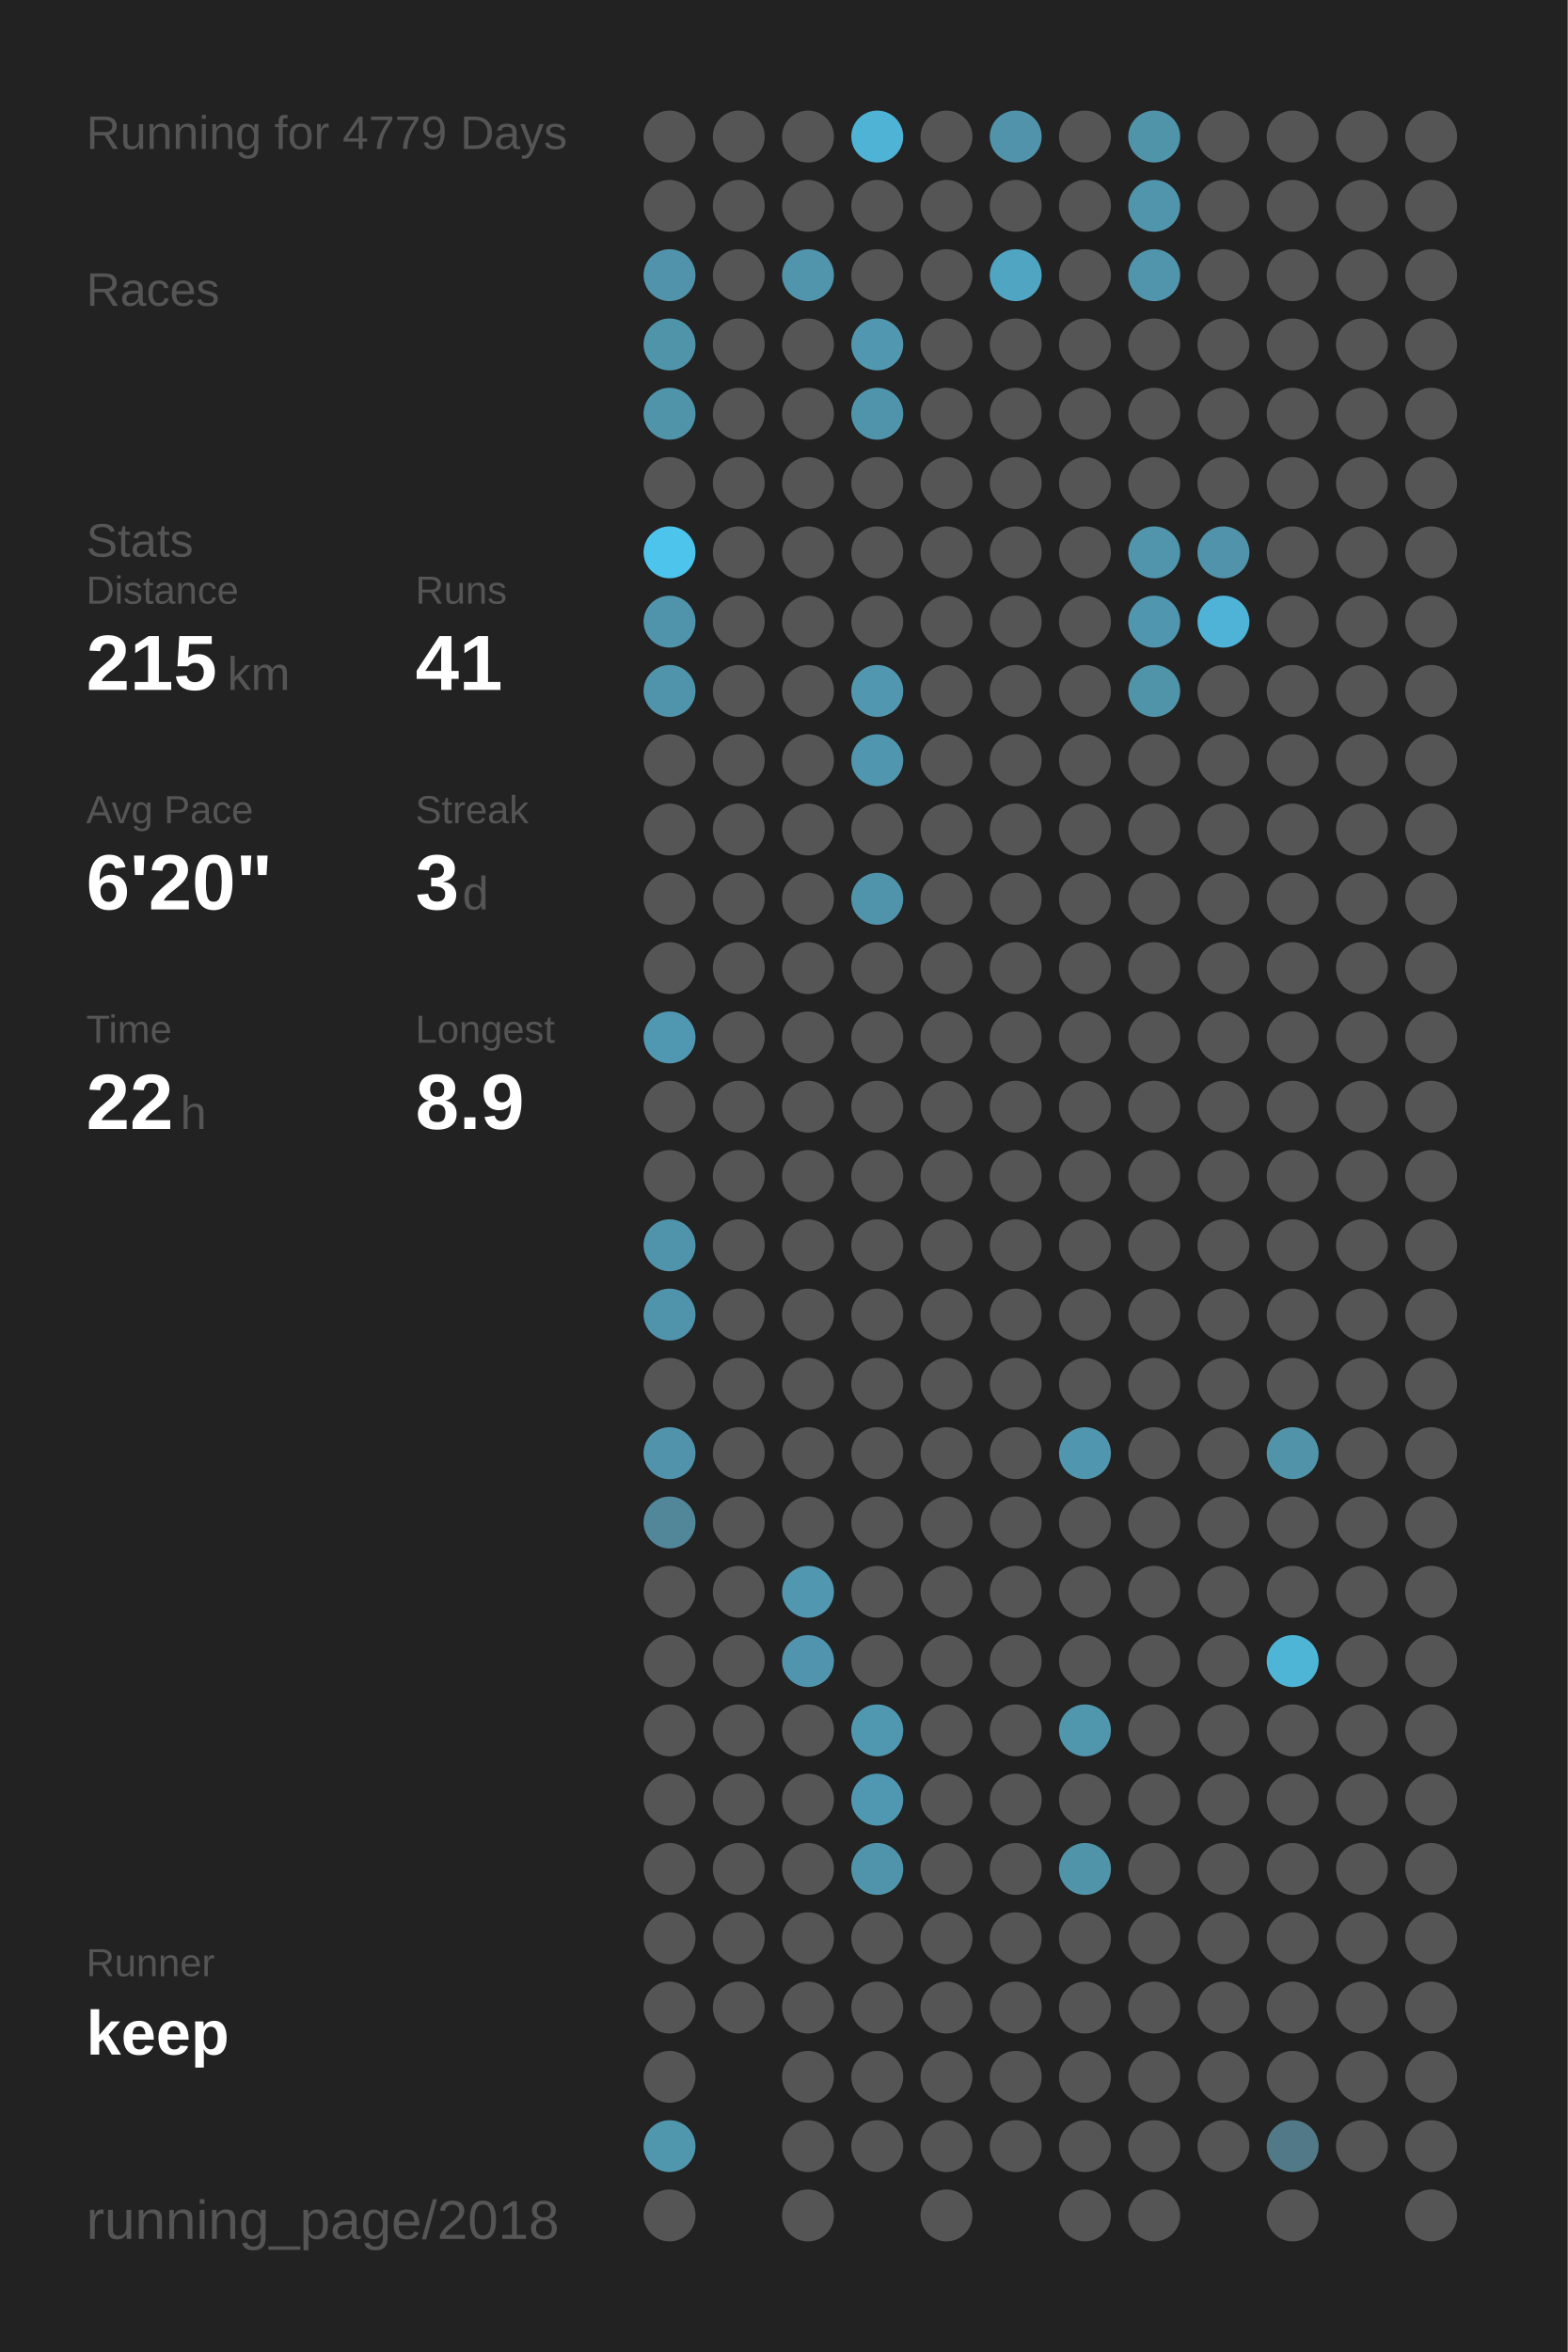
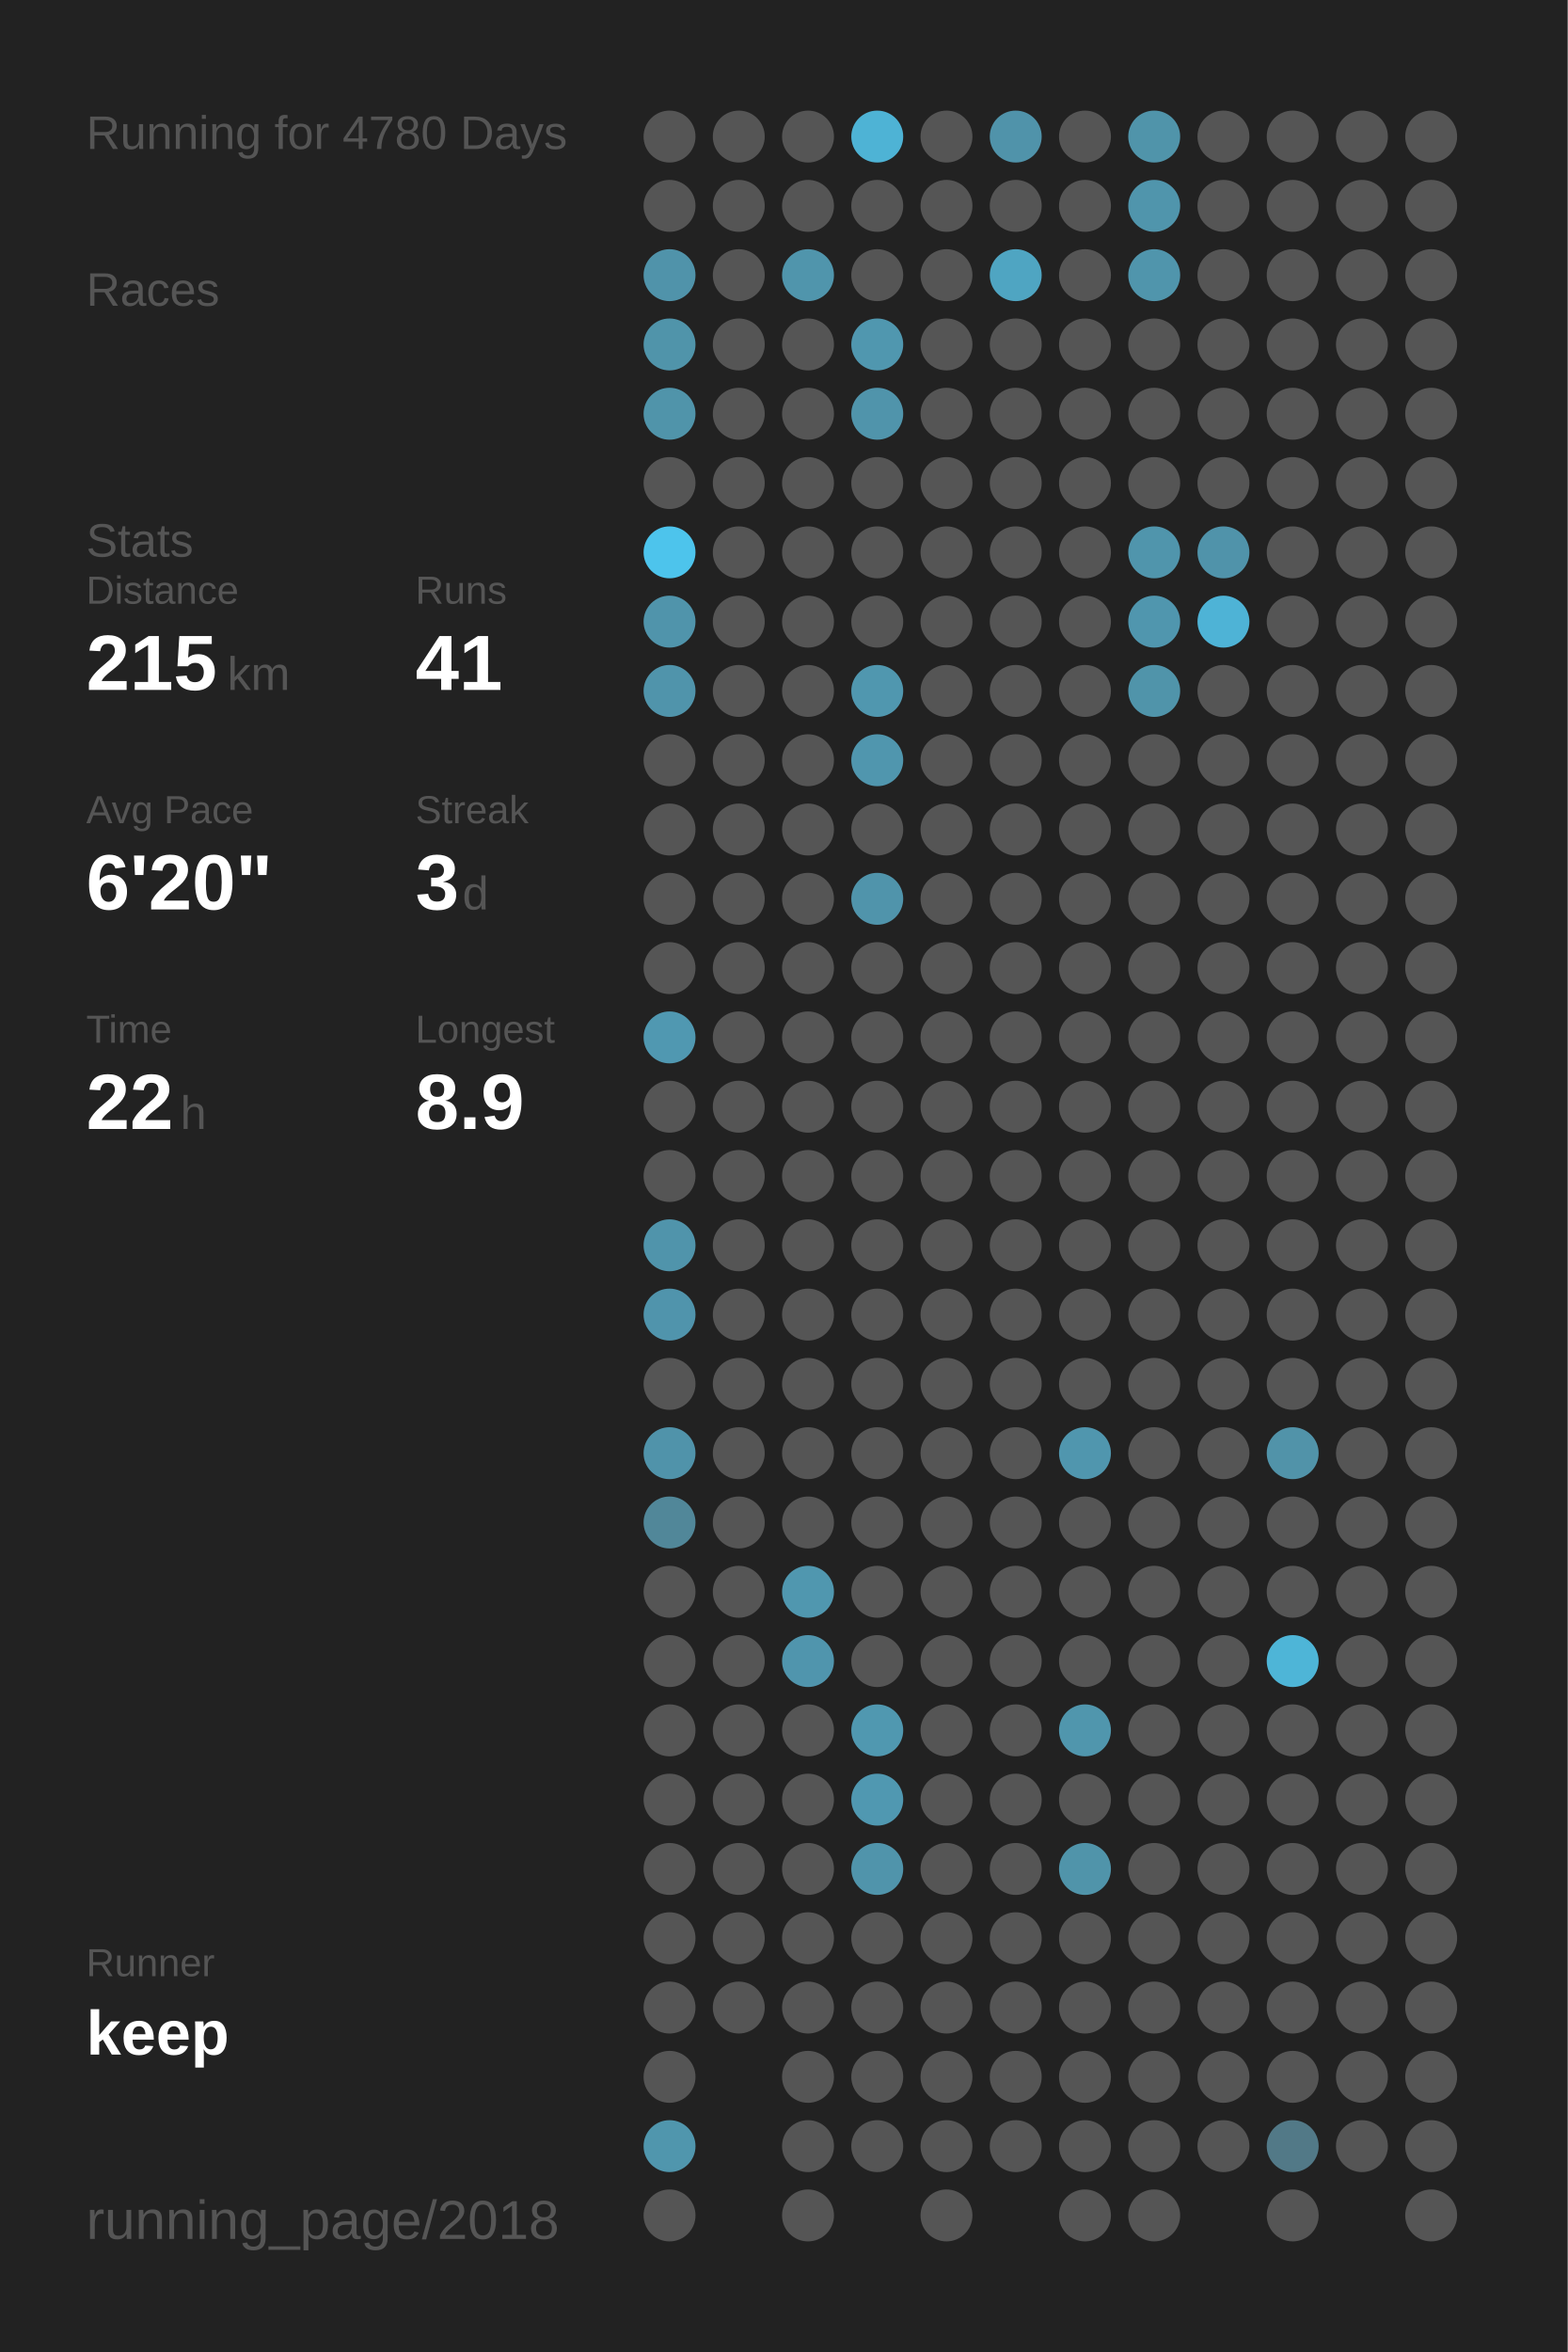
<svg xmlns="http://www.w3.org/2000/svg" baseProfile="full" height="300mm" version="1.1" viewBox="0,0,200,300" width="200mm">
  <defs />
  <rect fill="#222222" height="300" width="200" x="0" y="0" />
-   <text fill="#555555" style="font-size:6px; font-family:Arial;" x="11" y="19">Running for 4779 Days</text>
+   <text fill="#555555" style="font-size:6px; font-family:Arial;" x="11" y="19">Running for 4780 Days</text>
  <text fill="#555555" style="font-size:6px; font-family:Arial;" x="11" y="39">Races</text>
  <text fill="#555555" style="font-size:6px; font-family:Arial;" x="11" y="71">Stats</text>
  <text fill="#555555" style="font-size:5px; font-family:Arial;" x="11" y="77">Distance</text>
  <text fill="#FFFFFF" style="font-size:10px; font-family:Arial; font-weight:bold;" x="11" y="88">215</text>
  <text fill="#555555" style="font-size:6px; font-family:Arial;" x="29" y="88">km</text>
  <text fill="#555555" style="font-size:5px; font-family:Arial;" x="53" y="77">Runs</text>
  <text fill="#FFFFFF" style="font-size:10px; font-family:Arial; font-weight:bold;" x="53" y="88">41</text>
  <text fill="#555555" style="font-size:5px; font-family:Arial;" x="11" y="105">Avg Pace</text>
  <text fill="#FFFFFF" style="font-size:10px; font-family:Arial; font-weight:bold;" x="11" y="116">6'20"</text>
  <text fill="#555555" style="font-size:5px; font-family:Arial;" x="53" y="105">Streak</text>
  <text fill="#FFFFFF" style="font-size:10px; font-family:Arial; font-weight:bold;" x="53" y="116">3</text>
  <text fill="#555555" style="font-size:6px; font-family:Arial;" x="59" y="116">d</text>
  <text fill="#555555" style="font-size:5px; font-family:Arial;" x="11" y="133">Time</text>
  <text fill="#FFFFFF" style="font-size:10px; font-family:Arial; font-weight:bold;" x="11" y="144">22</text>
  <text fill="#555555" style="font-size:6px; font-family:Arial;" x="23" y="144">h</text>
  <text fill="#555555" style="font-size:5px; font-family:Arial;" x="53" y="133">Longest</text>
  <text fill="#FFFFFF" style="font-size:10px; font-family:Arial; font-weight:bold;" x="53" y="144">8.9</text>
  <text fill="#555555" style="font-size:5px; font-family:Arial;" x="11" y="252.065">Runner</text>
  <text fill="#FFFFFF" style="font-size:8px; font-family:Arial; font-weight:bold;" x="11" y="262.065">keep</text>
  <text fill="#555555" style="font-size:7px; font-family:Arial;" x="11" y="285.581">running_page/2018</text>
  <circle cx="85.417" cy="17.419" fill="#555555" r="3.312" />
  <circle cx="85.417" cy="26.258" fill="#555555" r="3.312" />
  <circle cx="85.417" cy="35.097" fill="#5093aa" r="3.312" />
  <circle cx="85.417" cy="43.935" fill="#5094aa" r="3.312" />
  <circle cx="85.417" cy="52.774" fill="#5094aa" r="3.312" />
  <circle cx="85.417" cy="61.613" fill="#555555" r="3.312" />
  <circle cx="85.417" cy="70.452" fill="#4dc4ec" r="3.312" />
  <circle cx="85.417" cy="79.29" fill="#5094ab" r="3.312" />
  <circle cx="85.417" cy="88.129" fill="#5094ab" r="3.312" />
  <circle cx="85.417" cy="96.968" fill="#555555" r="3.312" />
  <circle cx="85.417" cy="105.806" fill="#555555" r="3.312" />
  <circle cx="85.417" cy="114.645" fill="#555555" r="3.312" />
  <circle cx="85.417" cy="123.484" fill="#555555" r="3.312" />
  <circle cx="85.417" cy="132.323" fill="#5098b1" r="3.312" />
  <circle cx="85.417" cy="141.161" fill="#555555" r="3.312" />
  <circle cx="85.417" cy="150" fill="#555555" r="3.312" />
  <circle cx="85.417" cy="158.839" fill="#5094ab" r="3.312" />
  <circle cx="85.417" cy="167.677" fill="#5094ac" r="3.312" />
  <circle cx="85.417" cy="176.516" fill="#555555" r="3.312" />
  <circle cx="85.417" cy="185.355" fill="#5093aa" r="3.312" />
  <circle cx="85.417" cy="194.194" fill="#518799" r="3.312" />
  <circle cx="85.417" cy="203.032" fill="#555555" r="3.312" />
  <circle cx="85.417" cy="211.871" fill="#555555" r="3.312" />
  <circle cx="85.417" cy="220.71" fill="#555555" r="3.312" />
  <circle cx="85.417" cy="229.548" fill="#555555" r="3.312" />
  <circle cx="85.417" cy="238.387" fill="#555555" r="3.312" />
  <circle cx="85.417" cy="247.226" fill="#555555" r="3.312" />
  <circle cx="85.417" cy="256.065" fill="#555555" r="3.312" />
  <circle cx="85.417" cy="264.903" fill="#555555" r="3.312" />
  <circle cx="85.417" cy="273.742" fill="#5096ad" r="3.312" />
  <circle cx="85.417" cy="282.581" fill="#555555" r="3.312" />
  <circle cx="94.25" cy="17.419" fill="#555555" r="3.312" />
  <circle cx="94.25" cy="26.258" fill="#555555" r="3.312" />
  <circle cx="94.25" cy="35.097" fill="#555555" r="3.312" />
  <circle cx="94.25" cy="43.935" fill="#555555" r="3.312" />
  <circle cx="94.25" cy="52.774" fill="#555555" r="3.312" />
  <circle cx="94.25" cy="61.613" fill="#555555" r="3.312" />
  <circle cx="94.25" cy="70.452" fill="#555555" r="3.312" />
  <circle cx="94.25" cy="79.29" fill="#555555" r="3.312" />
  <circle cx="94.25" cy="88.129" fill="#555555" r="3.312" />
  <circle cx="94.25" cy="96.968" fill="#555555" r="3.312" />
  <circle cx="94.25" cy="105.806" fill="#555555" r="3.312" />
  <circle cx="94.25" cy="114.645" fill="#555555" r="3.312" />
  <circle cx="94.25" cy="123.484" fill="#555555" r="3.312" />
  <circle cx="94.25" cy="132.323" fill="#555555" r="3.312" />
  <circle cx="94.25" cy="141.161" fill="#555555" r="3.312" />
  <circle cx="94.25" cy="150" fill="#555555" r="3.312" />
  <circle cx="94.25" cy="158.839" fill="#555555" r="3.312" />
  <circle cx="94.25" cy="167.677" fill="#555555" r="3.312" />
  <circle cx="94.25" cy="176.516" fill="#555555" r="3.312" />
  <circle cx="94.25" cy="185.355" fill="#555555" r="3.312" />
  <circle cx="94.25" cy="194.194" fill="#555555" r="3.312" />
  <circle cx="94.25" cy="203.032" fill="#555555" r="3.312" />
  <circle cx="94.25" cy="211.871" fill="#555555" r="3.312" />
  <circle cx="94.25" cy="220.71" fill="#555555" r="3.312" />
  <circle cx="94.25" cy="229.548" fill="#555555" r="3.312" />
  <circle cx="94.25" cy="238.387" fill="#555555" r="3.312" />
  <circle cx="94.25" cy="247.226" fill="#555555" r="3.312" />
  <circle cx="94.25" cy="256.065" fill="#555555" r="3.312" />
  <circle cx="103.083" cy="17.419" fill="#555555" r="3.312" />
  <circle cx="103.083" cy="26.258" fill="#555555" r="3.312" />
  <circle cx="103.083" cy="35.097" fill="#5095ac" r="3.312" />
  <circle cx="103.083" cy="43.935" fill="#555555" r="3.312" />
  <circle cx="103.083" cy="52.774" fill="#555555" r="3.312" />
  <circle cx="103.083" cy="61.613" fill="#555555" r="3.312" />
  <circle cx="103.083" cy="70.452" fill="#555555" r="3.312" />
  <circle cx="103.083" cy="79.29" fill="#555555" r="3.312" />
  <circle cx="103.083" cy="88.129" fill="#555555" r="3.312" />
  <circle cx="103.083" cy="96.968" fill="#555555" r="3.312" />
  <circle cx="103.083" cy="105.806" fill="#555555" r="3.312" />
  <circle cx="103.083" cy="114.645" fill="#555555" r="3.312" />
  <circle cx="103.083" cy="123.484" fill="#555555" r="3.312" />
  <circle cx="103.083" cy="132.323" fill="#555555" r="3.312" />
  <circle cx="103.083" cy="141.161" fill="#555555" r="3.312" />
  <circle cx="103.083" cy="150" fill="#555555" r="3.312" />
  <circle cx="103.083" cy="158.839" fill="#555555" r="3.312" />
  <circle cx="103.083" cy="167.677" fill="#555555" r="3.312" />
  <circle cx="103.083" cy="176.516" fill="#555555" r="3.312" />
  <circle cx="103.083" cy="185.355" fill="#555555" r="3.312" />
  <circle cx="103.083" cy="194.194" fill="#555555" r="3.312" />
  <circle cx="103.083" cy="203.032" fill="#5097af" r="3.312" />
  <circle cx="103.083" cy="211.871" fill="#5095ad" r="3.312" />
  <circle cx="103.083" cy="220.71" fill="#555555" r="3.312" />
  <circle cx="103.083" cy="229.548" fill="#555555" r="3.312" />
  <circle cx="103.083" cy="238.387" fill="#555555" r="3.312" />
  <circle cx="103.083" cy="247.226" fill="#555555" r="3.312" />
  <circle cx="103.083" cy="256.065" fill="#555555" r="3.312" />
  <circle cx="103.083" cy="264.903" fill="#555555" r="3.312" />
  <circle cx="103.083" cy="273.742" fill="#555555" r="3.312" />
  <circle cx="103.083" cy="282.581" fill="#555555" r="3.312" />
  <circle cx="111.917" cy="17.419" fill="#4eb3d5" r="3.312" />
  <circle cx="111.917" cy="26.258" fill="#555555" r="3.312" />
  <circle cx="111.917" cy="35.097" fill="#555555" r="3.312" />
  <circle cx="111.917" cy="43.935" fill="#5097af" r="3.312" />
  <circle cx="111.917" cy="52.774" fill="#5094ab" r="3.312" />
  <circle cx="111.917" cy="61.613" fill="#555555" r="3.312" />
  <circle cx="111.917" cy="70.452" fill="#555555" r="3.312" />
  <circle cx="111.917" cy="79.29" fill="#555555" r="3.312" />
  <circle cx="111.917" cy="88.129" fill="#5097af" r="3.312" />
  <circle cx="111.917" cy="96.968" fill="#5096ae" r="3.312" />
  <circle cx="111.917" cy="105.806" fill="#555555" r="3.312" />
  <circle cx="111.917" cy="114.645" fill="#5094ab" r="3.312" />
  <circle cx="111.917" cy="123.484" fill="#555555" r="3.312" />
  <circle cx="111.917" cy="132.323" fill="#555555" r="3.312" />
  <circle cx="111.917" cy="141.161" fill="#555555" r="3.312" />
  <circle cx="111.917" cy="150" fill="#555555" r="3.312" />
  <circle cx="111.917" cy="158.839" fill="#555555" r="3.312" />
  <circle cx="111.917" cy="167.677" fill="#555555" r="3.312" />
  <circle cx="111.917" cy="176.516" fill="#555555" r="3.312" />
  <circle cx="111.917" cy="185.355" fill="#555555" r="3.312" />
  <circle cx="111.917" cy="194.194" fill="#555555" r="3.312" />
  <circle cx="111.917" cy="203.032" fill="#555555" r="3.312" />
  <circle cx="111.917" cy="211.871" fill="#555555" r="3.312" />
  <circle cx="111.917" cy="220.71" fill="#5098b0" r="3.312" />
  <circle cx="111.917" cy="229.548" fill="#5098b1" r="3.312" />
  <circle cx="111.917" cy="238.387" fill="#5094ab" r="3.312" />
  <circle cx="111.917" cy="247.226" fill="#555555" r="3.312" />
  <circle cx="111.917" cy="256.065" fill="#555555" r="3.312" />
  <circle cx="111.917" cy="264.903" fill="#555555" r="3.312" />
  <circle cx="111.917" cy="273.742" fill="#555555" r="3.312" />
  <circle cx="120.75" cy="17.419" fill="#555555" r="3.312" />
  <circle cx="120.75" cy="26.258" fill="#555555" r="3.312" />
  <circle cx="120.75" cy="35.097" fill="#555555" r="3.312" />
  <circle cx="120.75" cy="43.935" fill="#555555" r="3.312" />
  <circle cx="120.75" cy="52.774" fill="#555555" r="3.312" />
  <circle cx="120.75" cy="61.613" fill="#555555" r="3.312" />
  <circle cx="120.75" cy="70.452" fill="#555555" r="3.312" />
  <circle cx="120.75" cy="79.29" fill="#555555" r="3.312" />
  <circle cx="120.75" cy="88.129" fill="#555555" r="3.312" />
  <circle cx="120.75" cy="96.968" fill="#555555" r="3.312" />
  <circle cx="120.75" cy="105.806" fill="#555555" r="3.312" />
  <circle cx="120.75" cy="114.645" fill="#555555" r="3.312" />
  <circle cx="120.75" cy="123.484" fill="#555555" r="3.312" />
  <circle cx="120.75" cy="132.323" fill="#555555" r="3.312" />
  <circle cx="120.75" cy="141.161" fill="#555555" r="3.312" />
  <circle cx="120.75" cy="150" fill="#555555" r="3.312" />
  <circle cx="120.75" cy="158.839" fill="#555555" r="3.312" />
  <circle cx="120.75" cy="167.677" fill="#555555" r="3.312" />
  <circle cx="120.75" cy="176.516" fill="#555555" r="3.312" />
  <circle cx="120.75" cy="185.355" fill="#555555" r="3.312" />
  <circle cx="120.75" cy="194.194" fill="#555555" r="3.312" />
  <circle cx="120.75" cy="203.032" fill="#555555" r="3.312" />
  <circle cx="120.75" cy="211.871" fill="#555555" r="3.312" />
  <circle cx="120.75" cy="220.71" fill="#555555" r="3.312" />
  <circle cx="120.75" cy="229.548" fill="#555555" r="3.312" />
  <circle cx="120.75" cy="238.387" fill="#555555" r="3.312" />
  <circle cx="120.75" cy="247.226" fill="#555555" r="3.312" />
  <circle cx="120.75" cy="256.065" fill="#555555" r="3.312" />
  <circle cx="120.75" cy="264.903" fill="#555555" r="3.312" />
  <circle cx="120.75" cy="273.742" fill="#555555" r="3.312" />
  <circle cx="120.75" cy="282.581" fill="#555555" r="3.312" />
  <circle cx="129.583" cy="17.419" fill="#5093aa" r="3.312" />
  <circle cx="129.583" cy="26.258" fill="#555555" r="3.312" />
  <circle cx="129.583" cy="35.097" fill="#4fa5c2" r="3.312" />
  <circle cx="129.583" cy="43.935" fill="#555555" r="3.312" />
  <circle cx="129.583" cy="52.774" fill="#555555" r="3.312" />
  <circle cx="129.583" cy="61.613" fill="#555555" r="3.312" />
  <circle cx="129.583" cy="70.452" fill="#555555" r="3.312" />
  <circle cx="129.583" cy="79.29" fill="#555555" r="3.312" />
  <circle cx="129.583" cy="88.129" fill="#555555" r="3.312" />
  <circle cx="129.583" cy="96.968" fill="#555555" r="3.312" />
  <circle cx="129.583" cy="105.806" fill="#555555" r="3.312" />
  <circle cx="129.583" cy="114.645" fill="#555555" r="3.312" />
  <circle cx="129.583" cy="123.484" fill="#555555" r="3.312" />
  <circle cx="129.583" cy="132.323" fill="#555555" r="3.312" />
  <circle cx="129.583" cy="141.161" fill="#555555" r="3.312" />
  <circle cx="129.583" cy="150" fill="#555555" r="3.312" />
  <circle cx="129.583" cy="158.839" fill="#555555" r="3.312" />
  <circle cx="129.583" cy="167.677" fill="#555555" r="3.312" />
  <circle cx="129.583" cy="176.516" fill="#555555" r="3.312" />
  <circle cx="129.583" cy="185.355" fill="#555555" r="3.312" />
  <circle cx="129.583" cy="194.194" fill="#555555" r="3.312" />
  <circle cx="129.583" cy="203.032" fill="#555555" r="3.312" />
  <circle cx="129.583" cy="211.871" fill="#555555" r="3.312" />
  <circle cx="129.583" cy="220.71" fill="#555555" r="3.312" />
  <circle cx="129.583" cy="229.548" fill="#555555" r="3.312" />
  <circle cx="129.583" cy="238.387" fill="#555555" r="3.312" />
  <circle cx="129.583" cy="247.226" fill="#555555" r="3.312" />
  <circle cx="129.583" cy="256.065" fill="#555555" r="3.312" />
  <circle cx="129.583" cy="264.903" fill="#555555" r="3.312" />
  <circle cx="129.583" cy="273.742" fill="#555555" r="3.312" />
  <circle cx="138.417" cy="17.419" fill="#555555" r="3.312" />
  <circle cx="138.417" cy="26.258" fill="#555555" r="3.312" />
  <circle cx="138.417" cy="35.097" fill="#555555" r="3.312" />
  <circle cx="138.417" cy="43.935" fill="#555555" r="3.312" />
  <circle cx="138.417" cy="52.774" fill="#555555" r="3.312" />
  <circle cx="138.417" cy="61.613" fill="#555555" r="3.312" />
  <circle cx="138.417" cy="70.452" fill="#555555" r="3.312" />
  <circle cx="138.417" cy="79.29" fill="#555555" r="3.312" />
  <circle cx="138.417" cy="88.129" fill="#555555" r="3.312" />
  <circle cx="138.417" cy="96.968" fill="#555555" r="3.312" />
  <circle cx="138.417" cy="105.806" fill="#555555" r="3.312" />
  <circle cx="138.417" cy="114.645" fill="#555555" r="3.312" />
  <circle cx="138.417" cy="123.484" fill="#555555" r="3.312" />
  <circle cx="138.417" cy="132.323" fill="#555555" r="3.312" />
  <circle cx="138.417" cy="141.161" fill="#555555" r="3.312" />
  <circle cx="138.417" cy="150" fill="#555555" r="3.312" />
  <circle cx="138.417" cy="158.839" fill="#555555" r="3.312" />
  <circle cx="138.417" cy="167.677" fill="#555555" r="3.312" />
  <circle cx="138.417" cy="176.516" fill="#555555" r="3.312" />
  <circle cx="138.417" cy="185.355" fill="#5096ae" r="3.312" />
  <circle cx="138.417" cy="194.194" fill="#555555" r="3.312" />
  <circle cx="138.417" cy="203.032" fill="#555555" r="3.312" />
  <circle cx="138.417" cy="211.871" fill="#555555" r="3.312" />
  <circle cx="138.417" cy="220.71" fill="#5096ad" r="3.312" />
  <circle cx="138.417" cy="229.548" fill="#555555" r="3.312" />
  <circle cx="138.417" cy="238.387" fill="#5094aa" r="3.312" />
  <circle cx="138.417" cy="247.226" fill="#555555" r="3.312" />
  <circle cx="138.417" cy="256.065" fill="#555555" r="3.312" />
  <circle cx="138.417" cy="264.903" fill="#555555" r="3.312" />
  <circle cx="138.417" cy="273.742" fill="#555555" r="3.312" />
  <circle cx="138.417" cy="282.581" fill="#555555" r="3.312" />
  <circle cx="147.25" cy="17.419" fill="#5094aa" r="3.312" />
  <circle cx="147.25" cy="26.258" fill="#5095ac" r="3.312" />
  <circle cx="147.25" cy="35.097" fill="#5095ac" r="3.312" />
  <circle cx="147.25" cy="43.935" fill="#555555" r="3.312" />
  <circle cx="147.25" cy="52.774" fill="#555555" r="3.312" />
  <circle cx="147.25" cy="61.613" fill="#555555" r="3.312" />
  <circle cx="147.25" cy="70.452" fill="#5095ac" r="3.312" />
  <circle cx="147.25" cy="79.29" fill="#5096ae" r="3.312" />
  <circle cx="147.25" cy="88.129" fill="#5094aa" r="3.312" />
  <circle cx="147.25" cy="96.968" fill="#555555" r="3.312" />
  <circle cx="147.25" cy="105.806" fill="#555555" r="3.312" />
  <circle cx="147.25" cy="114.645" fill="#555555" r="3.312" />
  <circle cx="147.25" cy="123.484" fill="#555555" r="3.312" />
  <circle cx="147.25" cy="132.323" fill="#555555" r="3.312" />
  <circle cx="147.25" cy="141.161" fill="#555555" r="3.312" />
  <circle cx="147.25" cy="150" fill="#555555" r="3.312" />
  <circle cx="147.25" cy="158.839" fill="#555555" r="3.312" />
  <circle cx="147.25" cy="167.677" fill="#555555" r="3.312" />
  <circle cx="147.25" cy="176.516" fill="#555555" r="3.312" />
  <circle cx="147.25" cy="185.355" fill="#555555" r="3.312" />
  <circle cx="147.25" cy="194.194" fill="#555555" r="3.312" />
  <circle cx="147.25" cy="203.032" fill="#555555" r="3.312" />
  <circle cx="147.25" cy="211.871" fill="#555555" r="3.312" />
  <circle cx="147.25" cy="220.71" fill="#555555" r="3.312" />
  <circle cx="147.25" cy="229.548" fill="#555555" r="3.312" />
  <circle cx="147.25" cy="238.387" fill="#555555" r="3.312" />
  <circle cx="147.25" cy="247.226" fill="#555555" r="3.312" />
  <circle cx="147.25" cy="256.065" fill="#555555" r="3.312" />
  <circle cx="147.25" cy="264.903" fill="#555555" r="3.312" />
  <circle cx="147.25" cy="273.742" fill="#555555" r="3.312" />
  <circle cx="147.25" cy="282.581" fill="#555555" r="3.312" />
  <circle cx="156.083" cy="17.419" fill="#555555" r="3.312" />
  <circle cx="156.083" cy="26.258" fill="#555555" r="3.312" />
  <circle cx="156.083" cy="35.097" fill="#555555" r="3.312" />
  <circle cx="156.083" cy="43.935" fill="#555555" r="3.312" />
  <circle cx="156.083" cy="52.774" fill="#555555" r="3.312" />
  <circle cx="156.083" cy="61.613" fill="#555555" r="3.312" />
  <circle cx="156.083" cy="70.452" fill="#5093aa" r="3.312" />
  <circle cx="156.083" cy="79.29" fill="#4eb3d6" r="3.312" />
  <circle cx="156.083" cy="88.129" fill="#555555" r="3.312" />
  <circle cx="156.083" cy="96.968" fill="#555555" r="3.312" />
  <circle cx="156.083" cy="105.806" fill="#555555" r="3.312" />
  <circle cx="156.083" cy="114.645" fill="#555555" r="3.312" />
  <circle cx="156.083" cy="123.484" fill="#555555" r="3.312" />
  <circle cx="156.083" cy="132.323" fill="#555555" r="3.312" />
  <circle cx="156.083" cy="141.161" fill="#555555" r="3.312" />
  <circle cx="156.083" cy="150" fill="#555555" r="3.312" />
  <circle cx="156.083" cy="158.839" fill="#555555" r="3.312" />
  <circle cx="156.083" cy="167.677" fill="#555555" r="3.312" />
  <circle cx="156.083" cy="176.516" fill="#555555" r="3.312" />
  <circle cx="156.083" cy="185.355" fill="#555555" r="3.312" />
  <circle cx="156.083" cy="194.194" fill="#555555" r="3.312" />
  <circle cx="156.083" cy="203.032" fill="#555555" r="3.312" />
  <circle cx="156.083" cy="211.871" fill="#555555" r="3.312" />
  <circle cx="156.083" cy="220.71" fill="#555555" r="3.312" />
  <circle cx="156.083" cy="229.548" fill="#555555" r="3.312" />
  <circle cx="156.083" cy="238.387" fill="#555555" r="3.312" />
  <circle cx="156.083" cy="247.226" fill="#555555" r="3.312" />
  <circle cx="156.083" cy="256.065" fill="#555555" r="3.312" />
  <circle cx="156.083" cy="264.903" fill="#555555" r="3.312" />
  <circle cx="156.083" cy="273.742" fill="#555555" r="3.312" />
  <circle cx="164.917" cy="17.419" fill="#555555" r="3.312" />
  <circle cx="164.917" cy="26.258" fill="#555555" r="3.312" />
  <circle cx="164.917" cy="35.097" fill="#555555" r="3.312" />
  <circle cx="164.917" cy="43.935" fill="#555555" r="3.312" />
  <circle cx="164.917" cy="52.774" fill="#555555" r="3.312" />
  <circle cx="164.917" cy="61.613" fill="#555555" r="3.312" />
  <circle cx="164.917" cy="70.452" fill="#555555" r="3.312" />
  <circle cx="164.917" cy="79.29" fill="#555555" r="3.312" />
  <circle cx="164.917" cy="88.129" fill="#555555" r="3.312" />
  <circle cx="164.917" cy="96.968" fill="#555555" r="3.312" />
  <circle cx="164.917" cy="105.806" fill="#555555" r="3.312" />
  <circle cx="164.917" cy="114.645" fill="#555555" r="3.312" />
  <circle cx="164.917" cy="123.484" fill="#555555" r="3.312" />
  <circle cx="164.917" cy="132.323" fill="#555555" r="3.312" />
  <circle cx="164.917" cy="141.161" fill="#555555" r="3.312" />
  <circle cx="164.917" cy="150" fill="#555555" r="3.312" />
  <circle cx="164.917" cy="158.839" fill="#555555" r="3.312" />
  <circle cx="164.917" cy="167.677" fill="#555555" r="3.312" />
  <circle cx="164.917" cy="176.516" fill="#555555" r="3.312" />
  <circle cx="164.917" cy="185.355" fill="#5193a9" r="3.312" />
  <circle cx="164.917" cy="194.194" fill="#555555" r="3.312" />
  <circle cx="164.917" cy="203.032" fill="#555555" r="3.312" />
  <circle cx="164.917" cy="211.871" fill="#4eb5d7" r="3.312" />
  <circle cx="164.917" cy="220.71" fill="#555555" r="3.312" />
  <circle cx="164.917" cy="229.548" fill="#555555" r="3.312" />
  <circle cx="164.917" cy="238.387" fill="#555555" r="3.312" />
  <circle cx="164.917" cy="247.226" fill="#555555" r="3.312" />
  <circle cx="164.917" cy="256.065" fill="#555555" r="3.312" />
  <circle cx="164.917" cy="264.903" fill="#555555" r="3.312" />
  <circle cx="164.917" cy="273.742" fill="#527987" r="3.312" />
  <circle cx="164.917" cy="282.581" fill="#555555" r="3.312" />
  <circle cx="173.75" cy="17.419" fill="#555555" r="3.312" />
  <circle cx="173.75" cy="26.258" fill="#555555" r="3.312" />
  <circle cx="173.75" cy="35.097" fill="#555555" r="3.312" />
  <circle cx="173.75" cy="43.935" fill="#555555" r="3.312" />
  <circle cx="173.75" cy="52.774" fill="#555555" r="3.312" />
  <circle cx="173.75" cy="61.613" fill="#555555" r="3.312" />
  <circle cx="173.75" cy="70.452" fill="#555555" r="3.312" />
  <circle cx="173.75" cy="79.29" fill="#555555" r="3.312" />
  <circle cx="173.75" cy="88.129" fill="#555555" r="3.312" />
  <circle cx="173.75" cy="96.968" fill="#555555" r="3.312" />
  <circle cx="173.75" cy="105.806" fill="#555555" r="3.312" />
  <circle cx="173.75" cy="114.645" fill="#555555" r="3.312" />
  <circle cx="173.75" cy="123.484" fill="#555555" r="3.312" />
  <circle cx="173.75" cy="132.323" fill="#555555" r="3.312" />
  <circle cx="173.75" cy="141.161" fill="#555555" r="3.312" />
  <circle cx="173.75" cy="150" fill="#555555" r="3.312" />
  <circle cx="173.75" cy="158.839" fill="#555555" r="3.312" />
  <circle cx="173.75" cy="167.677" fill="#555555" r="3.312" />
  <circle cx="173.75" cy="176.516" fill="#555555" r="3.312" />
  <circle cx="173.75" cy="185.355" fill="#555555" r="3.312" />
  <circle cx="173.75" cy="194.194" fill="#555555" r="3.312" />
  <circle cx="173.75" cy="203.032" fill="#555555" r="3.312" />
  <circle cx="173.75" cy="211.871" fill="#555555" r="3.312" />
  <circle cx="173.75" cy="220.71" fill="#555555" r="3.312" />
  <circle cx="173.75" cy="229.548" fill="#555555" r="3.312" />
  <circle cx="173.75" cy="238.387" fill="#555555" r="3.312" />
  <circle cx="173.75" cy="247.226" fill="#555555" r="3.312" />
  <circle cx="173.75" cy="256.065" fill="#555555" r="3.312" />
  <circle cx="173.75" cy="264.903" fill="#555555" r="3.312" />
  <circle cx="173.75" cy="273.742" fill="#555555" r="3.312" />
  <circle cx="182.583" cy="17.419" fill="#555555" r="3.312" />
  <circle cx="182.583" cy="26.258" fill="#555555" r="3.312" />
  <circle cx="182.583" cy="35.097" fill="#555555" r="3.312" />
  <circle cx="182.583" cy="43.935" fill="#555555" r="3.312" />
  <circle cx="182.583" cy="52.774" fill="#555555" r="3.312" />
  <circle cx="182.583" cy="61.613" fill="#555555" r="3.312" />
  <circle cx="182.583" cy="70.452" fill="#555555" r="3.312" />
  <circle cx="182.583" cy="79.29" fill="#555555" r="3.312" />
  <circle cx="182.583" cy="88.129" fill="#555555" r="3.312" />
  <circle cx="182.583" cy="96.968" fill="#555555" r="3.312" />
  <circle cx="182.583" cy="105.806" fill="#555555" r="3.312" />
  <circle cx="182.583" cy="114.645" fill="#555555" r="3.312" />
  <circle cx="182.583" cy="123.484" fill="#555555" r="3.312" />
  <circle cx="182.583" cy="132.323" fill="#555555" r="3.312" />
  <circle cx="182.583" cy="141.161" fill="#555555" r="3.312" />
  <circle cx="182.583" cy="150" fill="#555555" r="3.312" />
  <circle cx="182.583" cy="158.839" fill="#555555" r="3.312" />
  <circle cx="182.583" cy="167.677" fill="#555555" r="3.312" />
  <circle cx="182.583" cy="176.516" fill="#555555" r="3.312" />
  <circle cx="182.583" cy="185.355" fill="#555555" r="3.312" />
  <circle cx="182.583" cy="194.194" fill="#555555" r="3.312" />
  <circle cx="182.583" cy="203.032" fill="#555555" r="3.312" />
  <circle cx="182.583" cy="211.871" fill="#555555" r="3.312" />
  <circle cx="182.583" cy="220.71" fill="#555555" r="3.312" />
  <circle cx="182.583" cy="229.548" fill="#555555" r="3.312" />
  <circle cx="182.583" cy="238.387" fill="#555555" r="3.312" />
  <circle cx="182.583" cy="247.226" fill="#555555" r="3.312" />
  <circle cx="182.583" cy="256.065" fill="#555555" r="3.312" />
  <circle cx="182.583" cy="264.903" fill="#555555" r="3.312" />
  <circle cx="182.583" cy="273.742" fill="#555555" r="3.312" />
  <circle cx="182.583" cy="282.581" fill="#555555" r="3.312" />
</svg>
